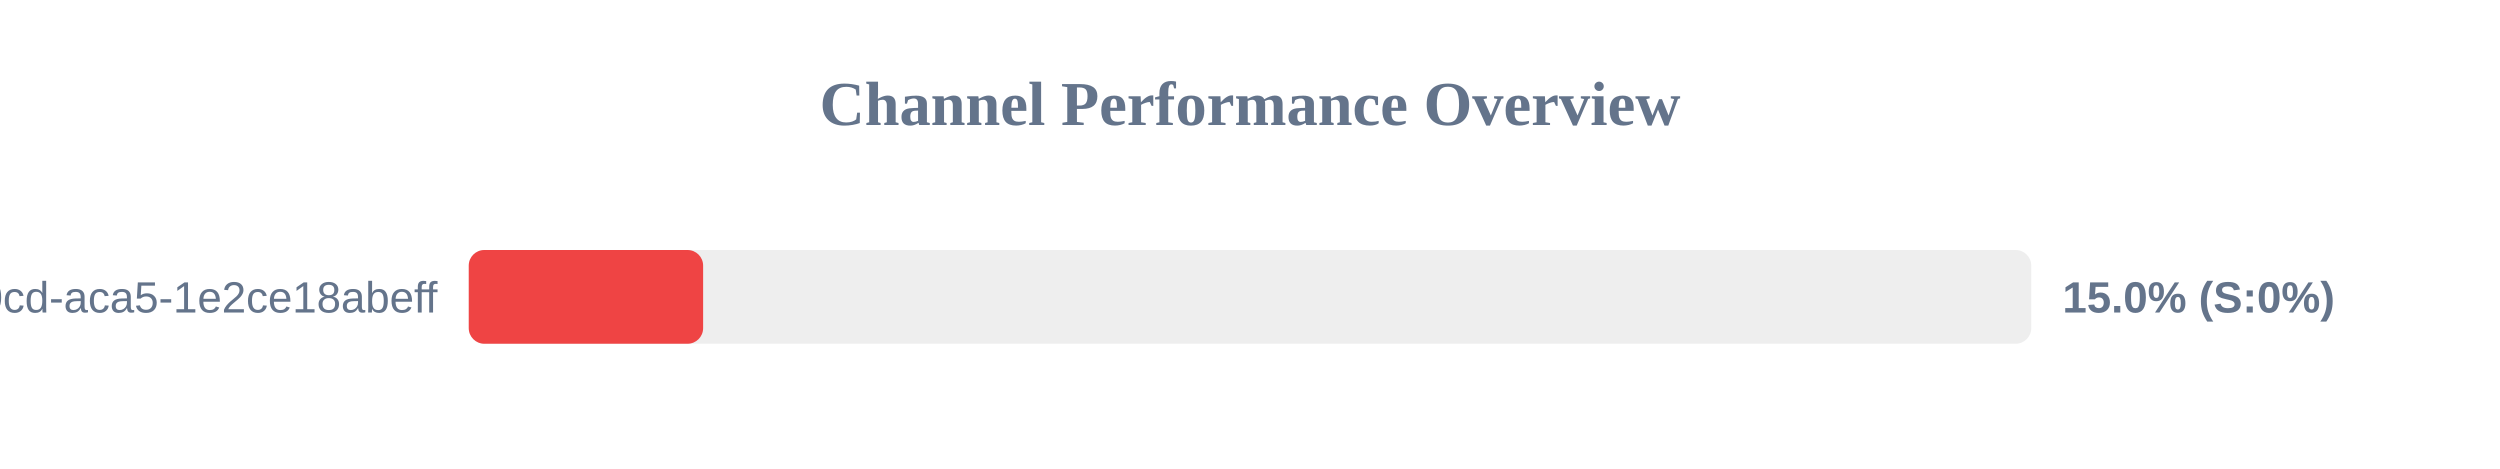
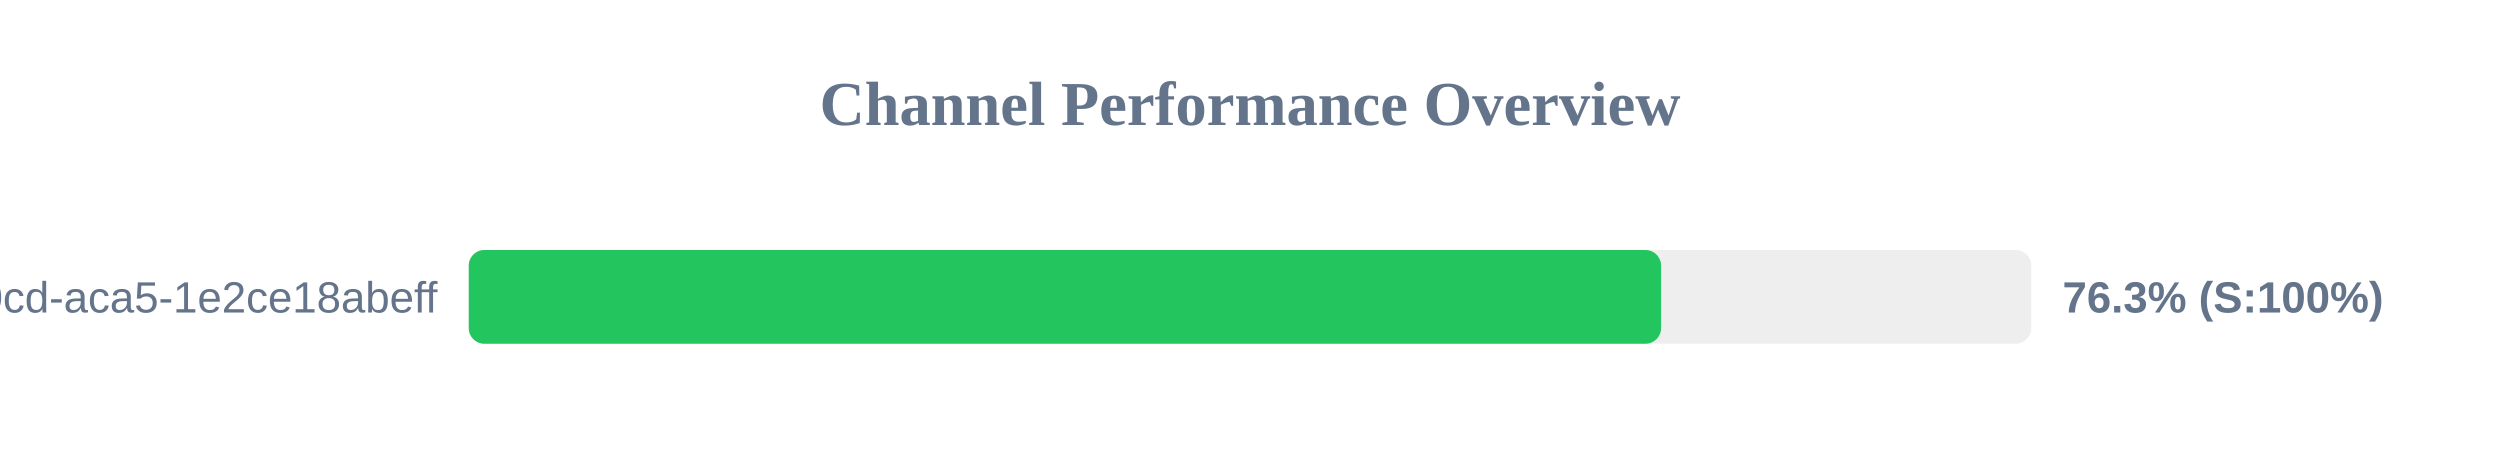
<svg xmlns="http://www.w3.org/2000/svg" width="800" height="150" version="1.1">
  <style>
        .row { font: 14px Arial; fill: #64748b; }
        .score { font: bold 14px Arial; fill: #64748b; }
    </style>
  <text x="400" y="40" text-anchor="middle" font-size="20px" font-weight="bold" fill="#64748b">Channel Performance Overview</text>
  <rect x="150" y="80" width="500" height="30" fill="#eee" rx="5" />
-   <rect x="150" y="80" width="75.0" height="30" fill="#ef4444" rx="5" />
+   <rect x="150" y="80" width="381.55" height="30" fill="#22c55e" rx="5" />
  <text x="140" y="100" text-anchor="end" class="row">?uuid=ebbeef45-0fd8-40cd-aca5-1e2ce18abeff</text>
-   <text x="660" y="100" text-anchor="start" class="score">15.0% (S:0%)</text>
+   <text x="660" y="100" text-anchor="start" class="score">76.3% (S:100%)</text>
</svg>
